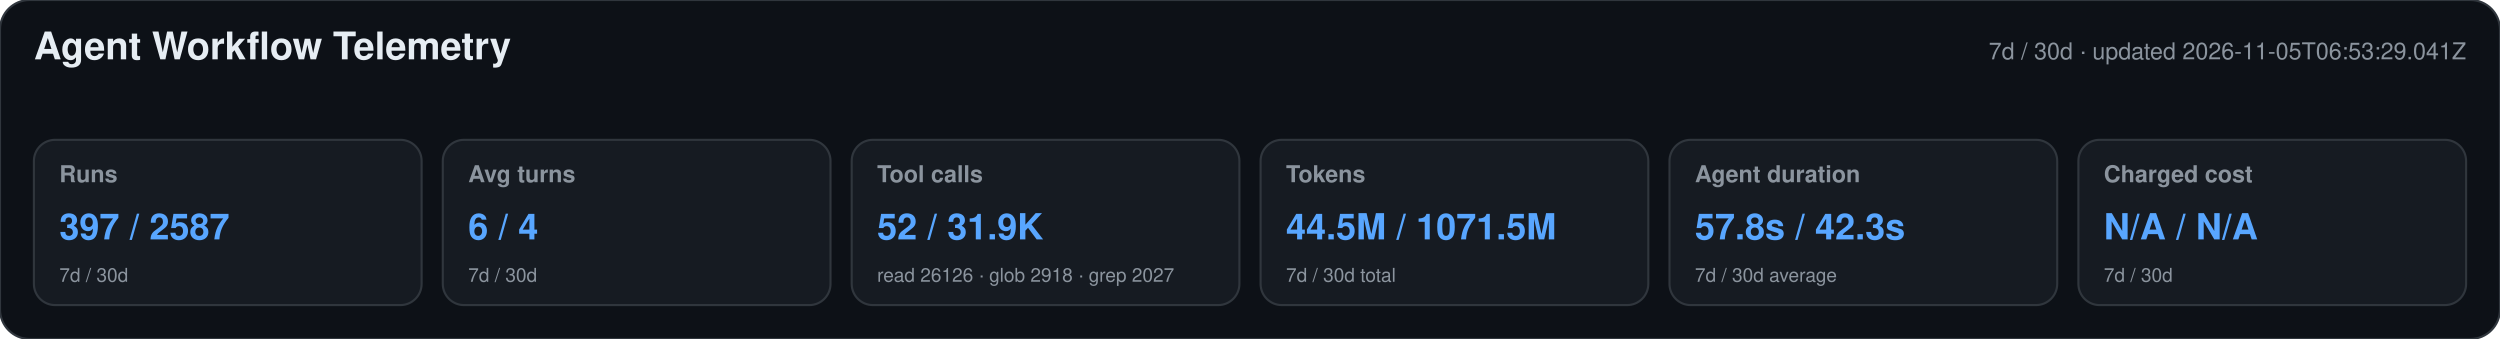
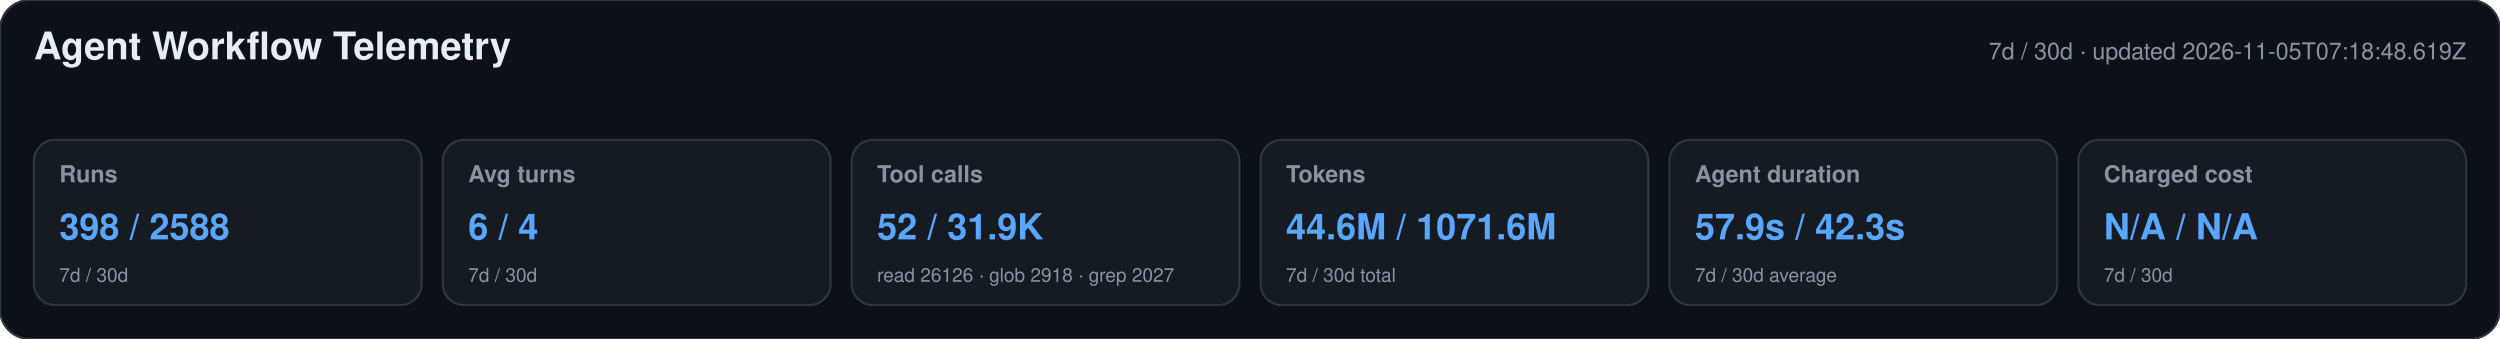
<svg xmlns="http://www.w3.org/2000/svg" width="1180" height="160" viewBox="0 0 1180 160" role="img" aria-labelledby="title desc">
  <style>text{font-family:-apple-system,BlinkMacSystemFont,"Segoe UI",Helvetica,Arial,sans-serif}.heading{font-size:18px;font-weight:650;fill:#e6edf3}.meta,.label,.secondary{fill:#8b949e}.meta,.label{font-size:11px}.label{font-weight:600}.primary{font-size:17px;font-weight:700;fill:#58a6ff}.secondary{font-size:9px}</style>
  <rect width="1180" height="160" rx="14" fill="#0d1117" stroke="#30363d" />
  <text x="16" y="28" class="heading">Agent Workflow Telemetry</text>
-   <text x="1164" y="28" text-anchor="end" class="meta">7d / 30d · updated 2026-11-05T06:53:29.041Z</text>
+   <text x="1164" y="28" text-anchor="end" class="meta">7d / 30d · updated 2026-11-05T07:18:48.619Z</text>
  <g>
    <rect x="16" y="66" width="183" height="78" rx="10" fill="#161b22" stroke="#30363d" />
    <text x="28" y="86" class="label">Runs</text>
-     <text x="28" y="113" class="primary">397 / 2587</text>
+     <text x="28" y="113" class="primary">398 / 2588</text>
    <text x="28" y="133" class="secondary">7d / 30d</text>
  </g>
  <g>
    <rect x="209" y="66" width="183" height="78" rx="10" fill="#161b22" stroke="#30363d" />
    <text x="221" y="86" class="label">Avg turns</text>
    <text x="221" y="113" class="primary">6 / 4</text>
    <text x="221" y="133" class="secondary">7d / 30d</text>
  </g>
  <g>
    <rect x="402" y="66" width="183" height="78" rx="10" fill="#161b22" stroke="#30363d" />
    <text x="414" y="86" class="label">Tool calls</text>
    <text x="414" y="113" class="primary">52 / 31.9K</text>
    <text x="414" y="133" class="secondary">read 26126 · glob 2918 · grep 2027</text>
  </g>
  <g>
    <rect x="595" y="66" width="183" height="78" rx="10" fill="#161b22" stroke="#30363d" />
    <text x="607" y="86" class="label">Tokens</text>
-     <text x="607" y="113" class="primary">44.5M / 1071.5M</text>
+     <text x="607" y="113" class="primary">44.6M / 1071.6M</text>
    <text x="607" y="133" class="secondary">7d / 30d total</text>
  </g>
  <g>
    <rect x="788" y="66" width="183" height="78" rx="10" fill="#161b22" stroke="#30363d" />
    <text x="800" y="86" class="label">Agent duration</text>
-     <text x="800" y="113" class="primary">57.8s / 42.3s</text>
+     <text x="800" y="113" class="primary">57.9s / 42.3s</text>
    <text x="800" y="133" class="secondary">7d / 30d average</text>
  </g>
  <g>
    <rect x="981" y="66" width="183" height="78" rx="10" fill="#161b22" stroke="#30363d" />
    <text x="993" y="86" class="label">Charged cost</text>
    <text x="993" y="113" class="primary">N/A / N/A</text>
    <text x="993" y="133" class="secondary">7d / 30d</text>
  </g>
</svg>
